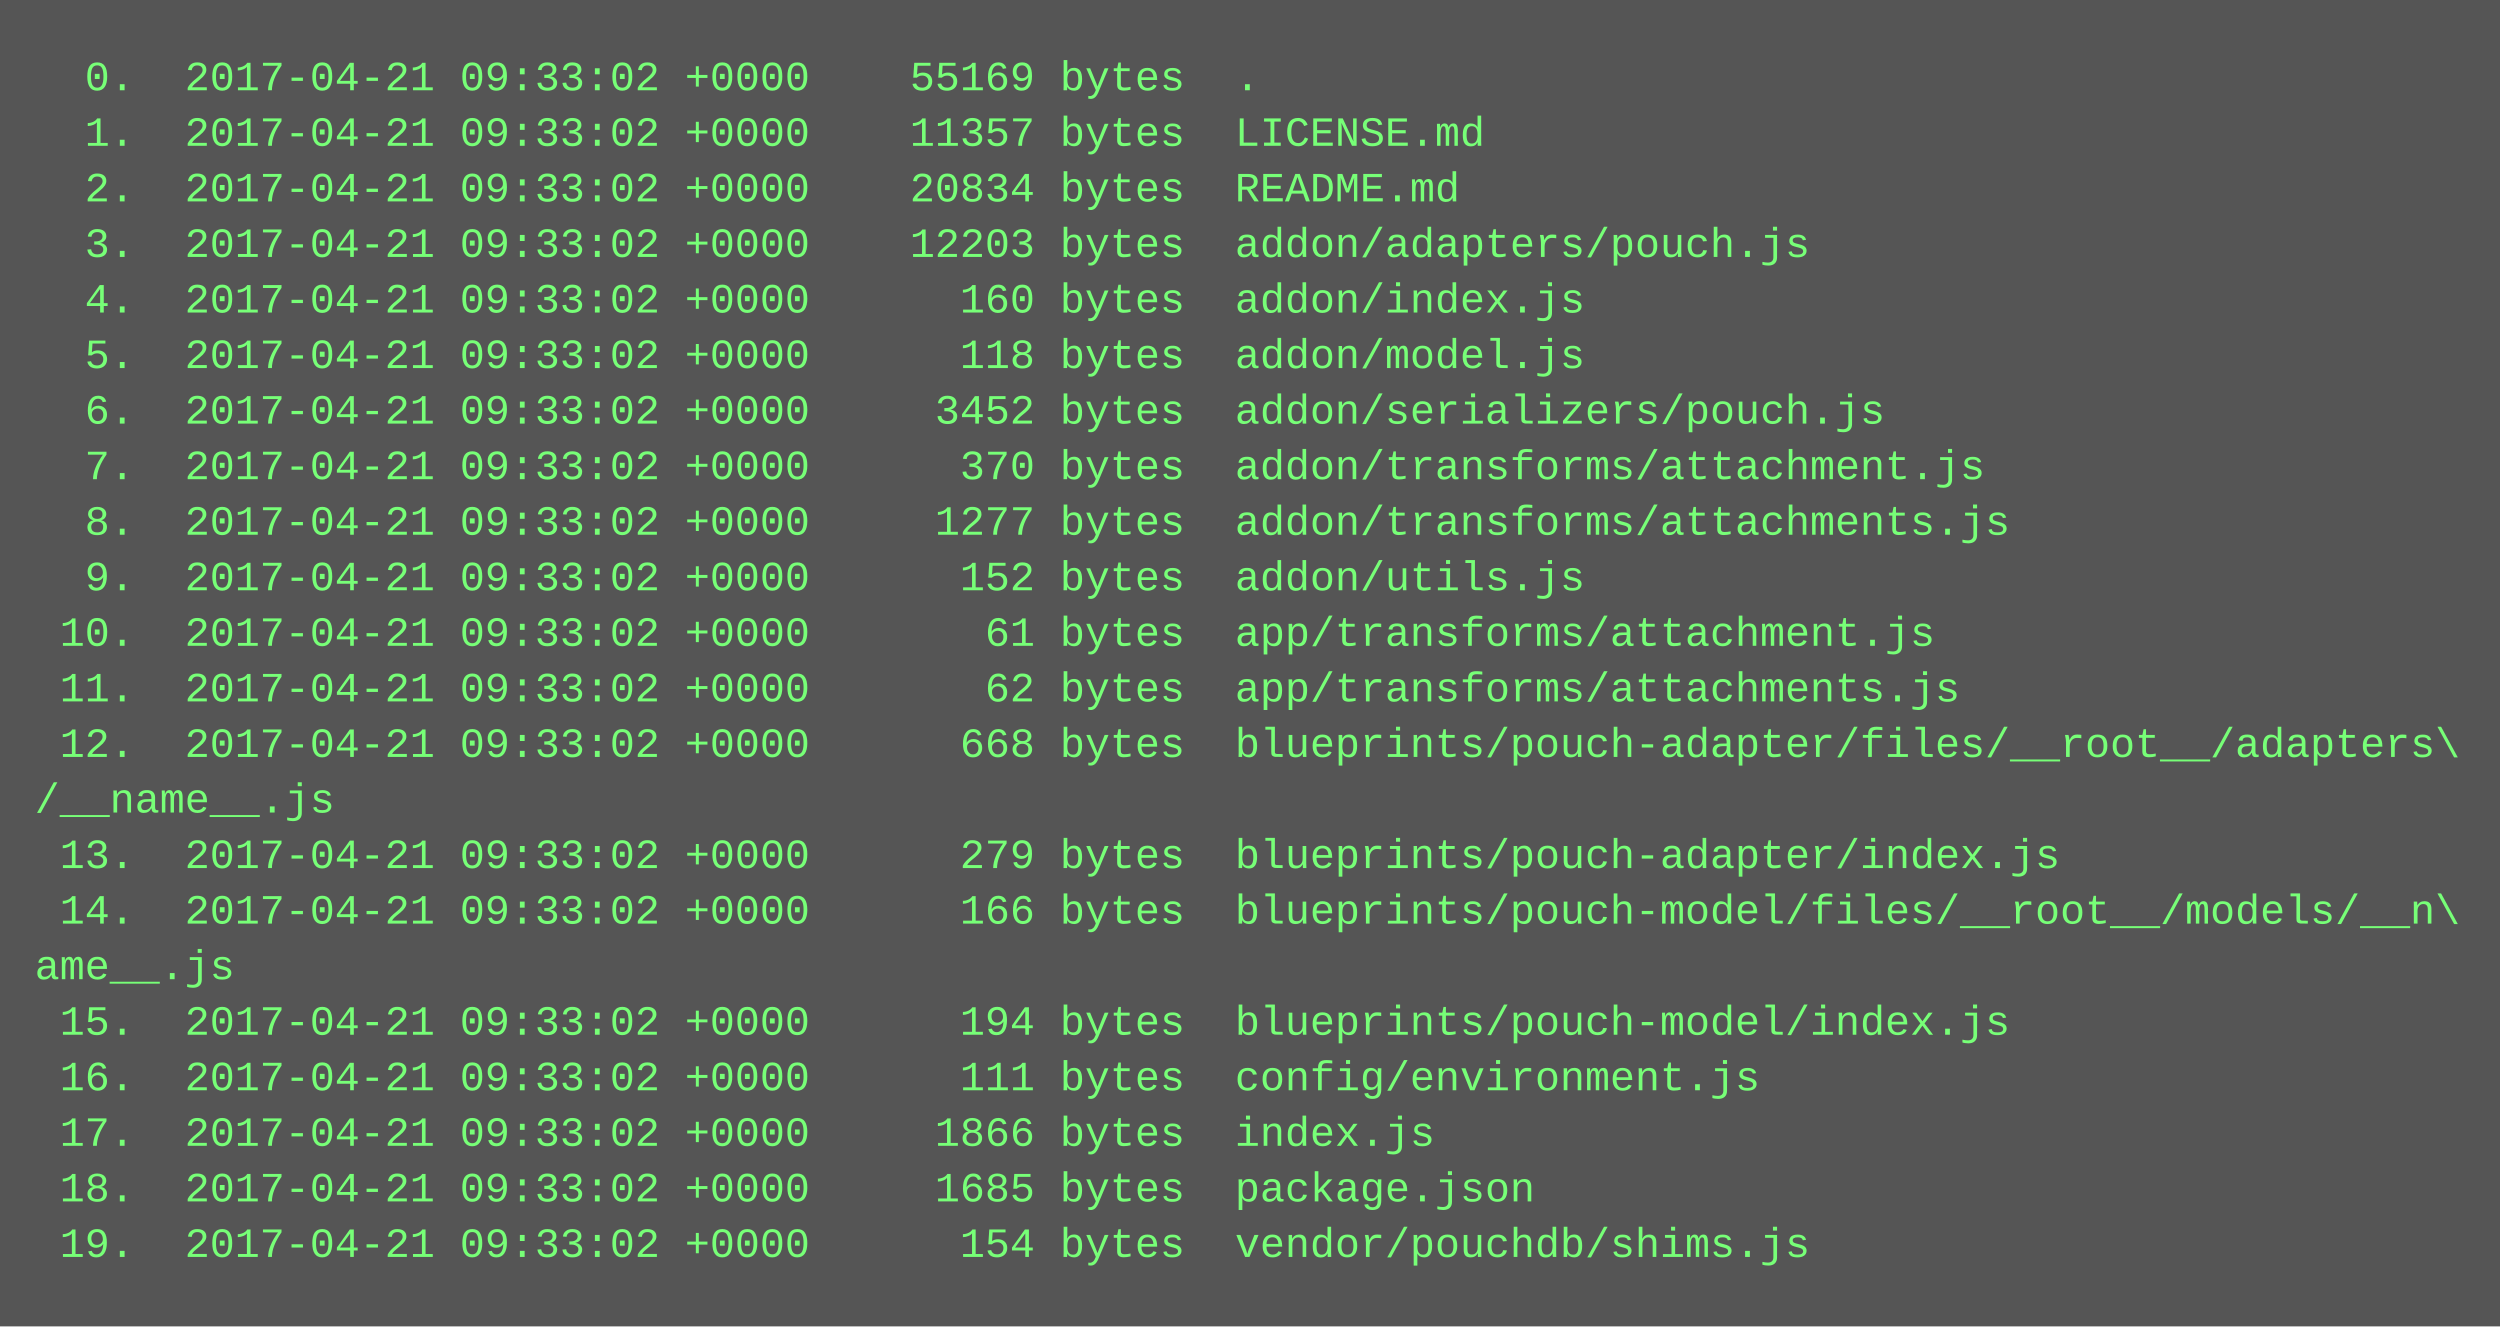
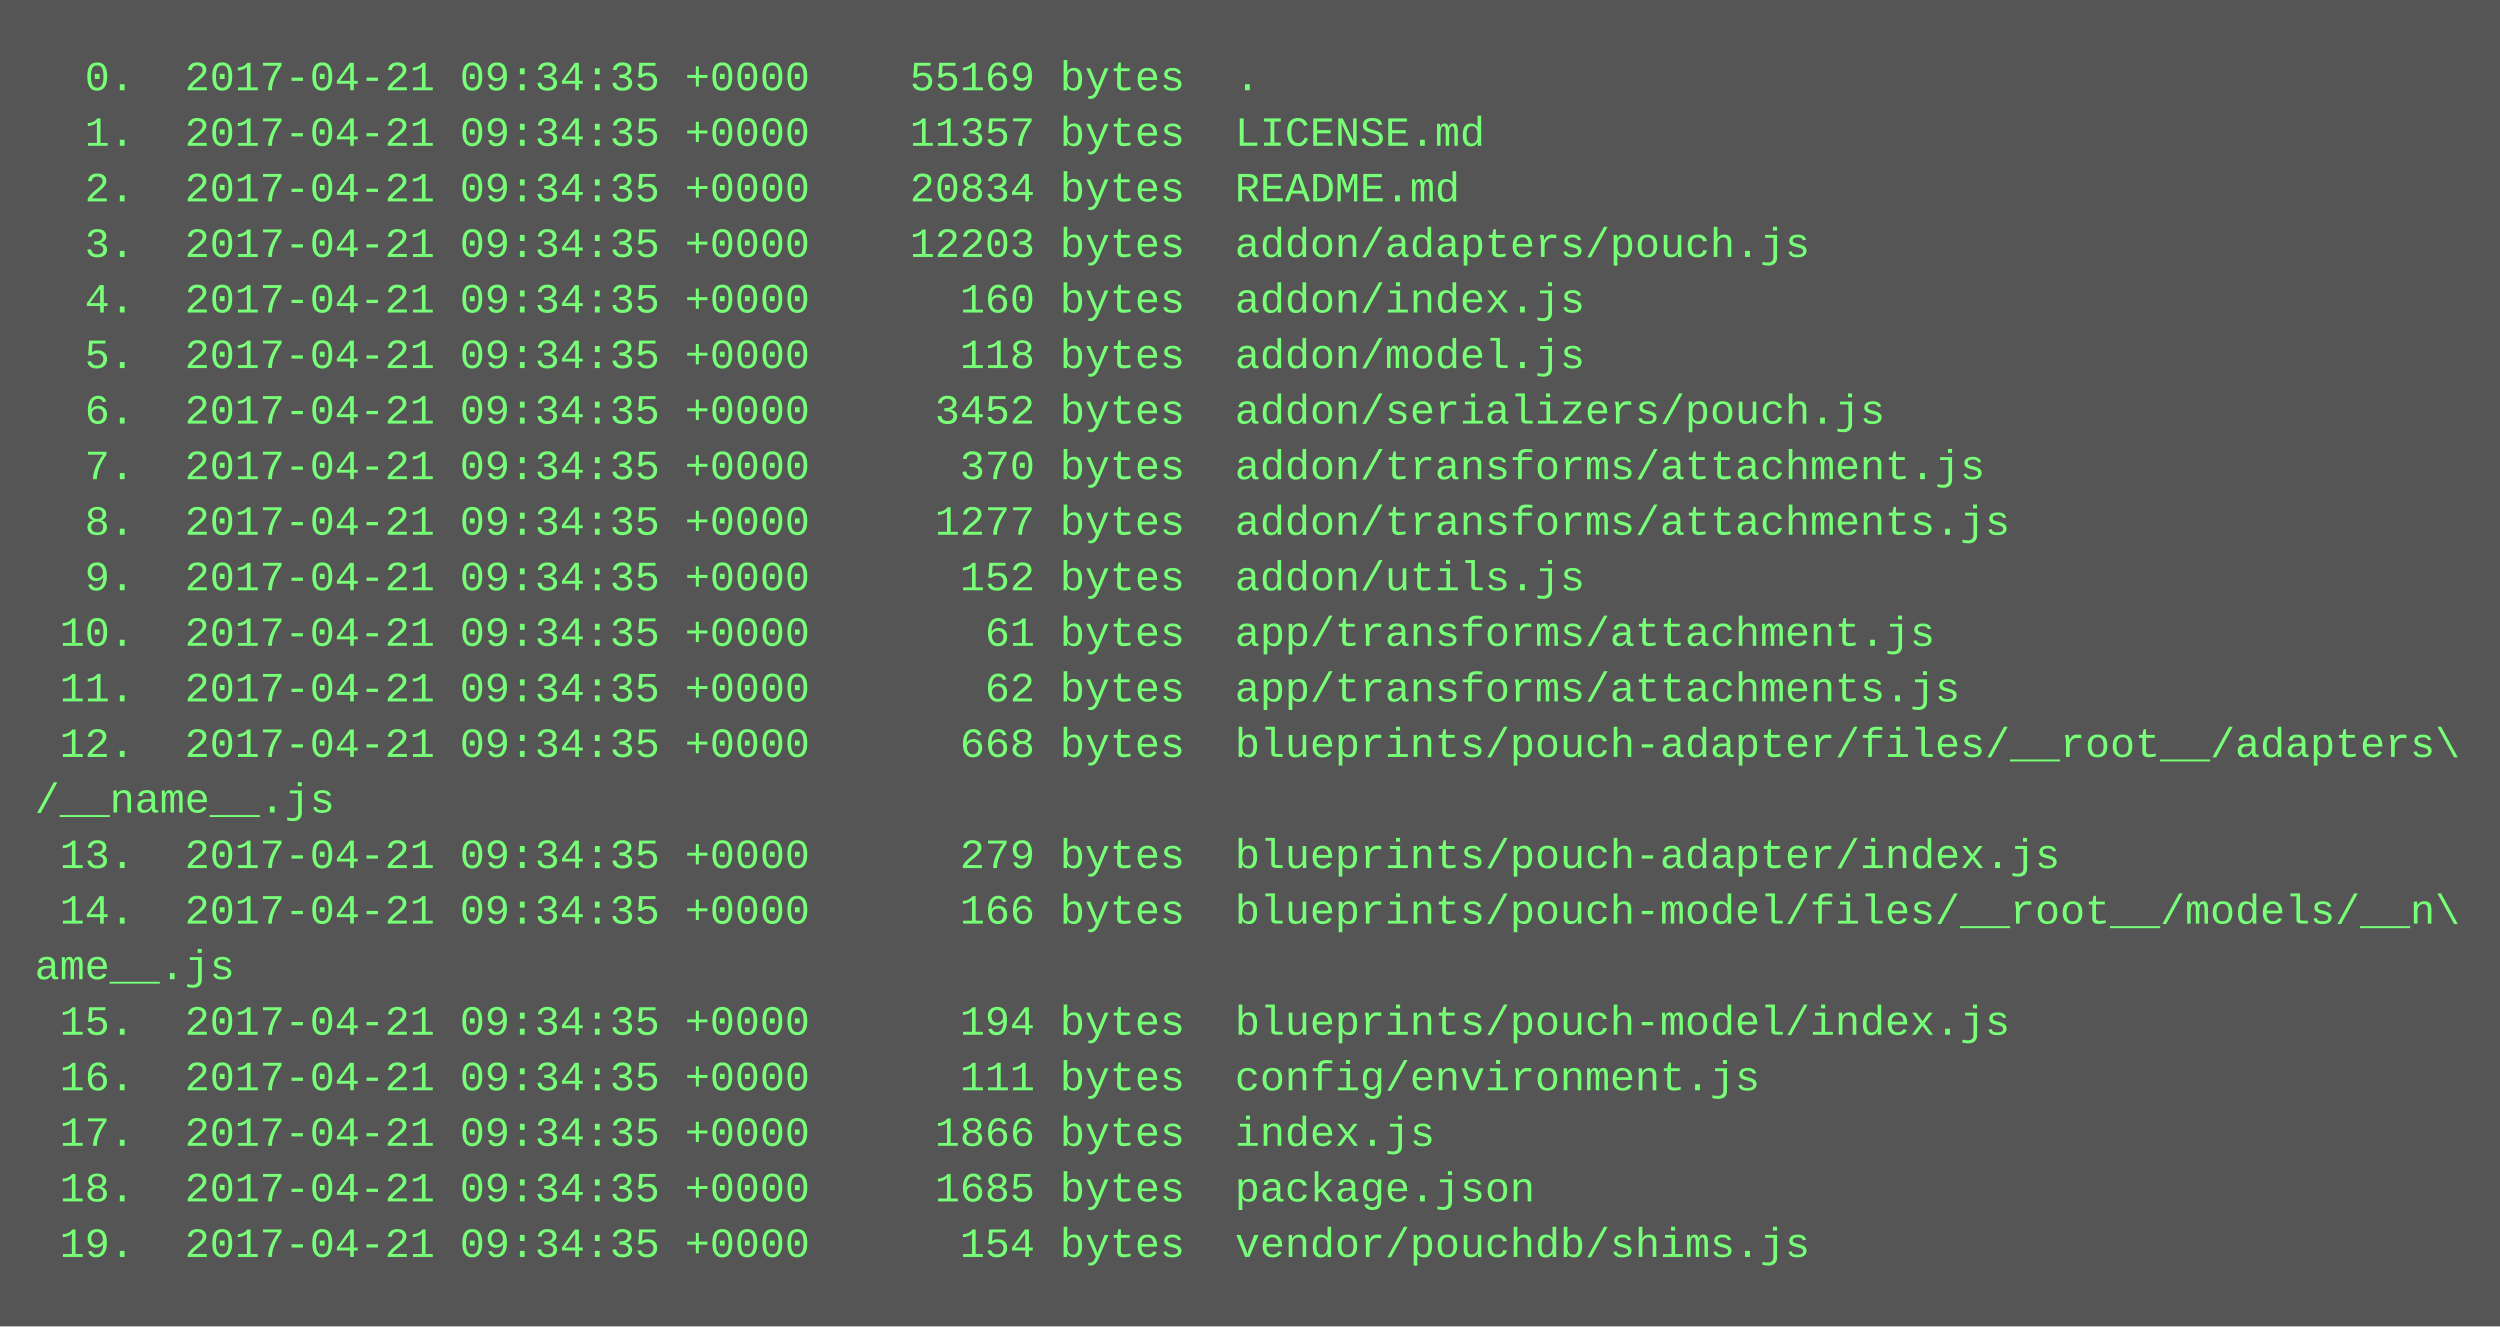
<svg xmlns="http://www.w3.org/2000/svg" height="382" width="720">
  <rect height="382" fill="#555" width="720" />
  <text fill="#7f7" font-family="Courier New" font-size="12" xml:space="preserve">
-     <tspan x="10" y="26">  0.  2017-04-21 09:33:02 +0000    55169 bytes  .</tspan>
-     <tspan x="10" y="42">  1.  2017-04-21 09:33:02 +0000    11357 bytes  LICENSE.md</tspan>
-     <tspan x="10" y="58">  2.  2017-04-21 09:33:02 +0000    20834 bytes  README.md</tspan>
-     <tspan x="10" y="74">  3.  2017-04-21 09:33:02 +0000    12203 bytes  addon/adapters/pouch.js</tspan>
-     <tspan x="10" y="90">  4.  2017-04-21 09:33:02 +0000      160 bytes  addon/index.js</tspan>
-     <tspan x="10" y="106">  5.  2017-04-21 09:33:02 +0000      118 bytes  addon/model.js</tspan>
-     <tspan x="10" y="122">  6.  2017-04-21 09:33:02 +0000     3452 bytes  addon/serializers/pouch.js</tspan>
-     <tspan x="10" y="138">  7.  2017-04-21 09:33:02 +0000      370 bytes  addon/transforms/attachment.js</tspan>
-     <tspan x="10" y="154">  8.  2017-04-21 09:33:02 +0000     1277 bytes  addon/transforms/attachments.js</tspan>
-     <tspan x="10" y="170">  9.  2017-04-21 09:33:02 +0000      152 bytes  addon/utils.js</tspan>
-     <tspan x="10" y="186"> 10.  2017-04-21 09:33:02 +0000       61 bytes  app/transforms/attachment.js</tspan>
-     <tspan x="10" y="202"> 11.  2017-04-21 09:33:02 +0000       62 bytes  app/transforms/attachments.js</tspan>
-     <tspan x="10" y="218"> 12.  2017-04-21 09:33:02 +0000      668 bytes  blueprints/pouch-adapter/files/__root__/adapters\</tspan>
+     <tspan x="10" y="26">  0.  2017-04-21 09:34:35 +0000    55169 bytes  .</tspan>
+     <tspan x="10" y="42">  1.  2017-04-21 09:34:35 +0000    11357 bytes  LICENSE.md</tspan>
+     <tspan x="10" y="58">  2.  2017-04-21 09:34:35 +0000    20834 bytes  README.md</tspan>
+     <tspan x="10" y="74">  3.  2017-04-21 09:34:35 +0000    12203 bytes  addon/adapters/pouch.js</tspan>
+     <tspan x="10" y="90">  4.  2017-04-21 09:34:35 +0000      160 bytes  addon/index.js</tspan>
+     <tspan x="10" y="106">  5.  2017-04-21 09:34:35 +0000      118 bytes  addon/model.js</tspan>
+     <tspan x="10" y="122">  6.  2017-04-21 09:34:35 +0000     3452 bytes  addon/serializers/pouch.js</tspan>
+     <tspan x="10" y="138">  7.  2017-04-21 09:34:35 +0000      370 bytes  addon/transforms/attachment.js</tspan>
+     <tspan x="10" y="154">  8.  2017-04-21 09:34:35 +0000     1277 bytes  addon/transforms/attachments.js</tspan>
+     <tspan x="10" y="170">  9.  2017-04-21 09:34:35 +0000      152 bytes  addon/utils.js</tspan>
+     <tspan x="10" y="186"> 10.  2017-04-21 09:34:35 +0000       61 bytes  app/transforms/attachment.js</tspan>
+     <tspan x="10" y="202"> 11.  2017-04-21 09:34:35 +0000       62 bytes  app/transforms/attachments.js</tspan>
+     <tspan x="10" y="218"> 12.  2017-04-21 09:34:35 +0000      668 bytes  blueprints/pouch-adapter/files/__root__/adapters\</tspan>
    <tspan x="10" y="234">/__name__.js</tspan>
-     <tspan x="10" y="250"> 13.  2017-04-21 09:33:02 +0000      279 bytes  blueprints/pouch-adapter/index.js</tspan>
-     <tspan x="10" y="266"> 14.  2017-04-21 09:33:02 +0000      166 bytes  blueprints/pouch-model/files/__root__/models/__n\</tspan>
+     <tspan x="10" y="250"> 13.  2017-04-21 09:34:35 +0000      279 bytes  blueprints/pouch-adapter/index.js</tspan>
+     <tspan x="10" y="266"> 14.  2017-04-21 09:34:35 +0000      166 bytes  blueprints/pouch-model/files/__root__/models/__n\</tspan>
    <tspan x="10" y="282">ame__.js</tspan>
-     <tspan x="10" y="298"> 15.  2017-04-21 09:33:02 +0000      194 bytes  blueprints/pouch-model/index.js</tspan>
-     <tspan x="10" y="314"> 16.  2017-04-21 09:33:02 +0000      111 bytes  config/environment.js</tspan>
-     <tspan x="10" y="330"> 17.  2017-04-21 09:33:02 +0000     1866 bytes  index.js</tspan>
-     <tspan x="10" y="346"> 18.  2017-04-21 09:33:02 +0000     1685 bytes  package.json</tspan>
-     <tspan x="10" y="362"> 19.  2017-04-21 09:33:02 +0000      154 bytes  vendor/pouchdb/shims.js</tspan>
+     <tspan x="10" y="298"> 15.  2017-04-21 09:34:35 +0000      194 bytes  blueprints/pouch-model/index.js</tspan>
+     <tspan x="10" y="314"> 16.  2017-04-21 09:34:35 +0000      111 bytes  config/environment.js</tspan>
+     <tspan x="10" y="330"> 17.  2017-04-21 09:34:35 +0000     1866 bytes  index.js</tspan>
+     <tspan x="10" y="346"> 18.  2017-04-21 09:34:35 +0000     1685 bytes  package.json</tspan>
+     <tspan x="10" y="362"> 19.  2017-04-21 09:34:35 +0000      154 bytes  vendor/pouchdb/shims.js</tspan>
  </text>
</svg>
